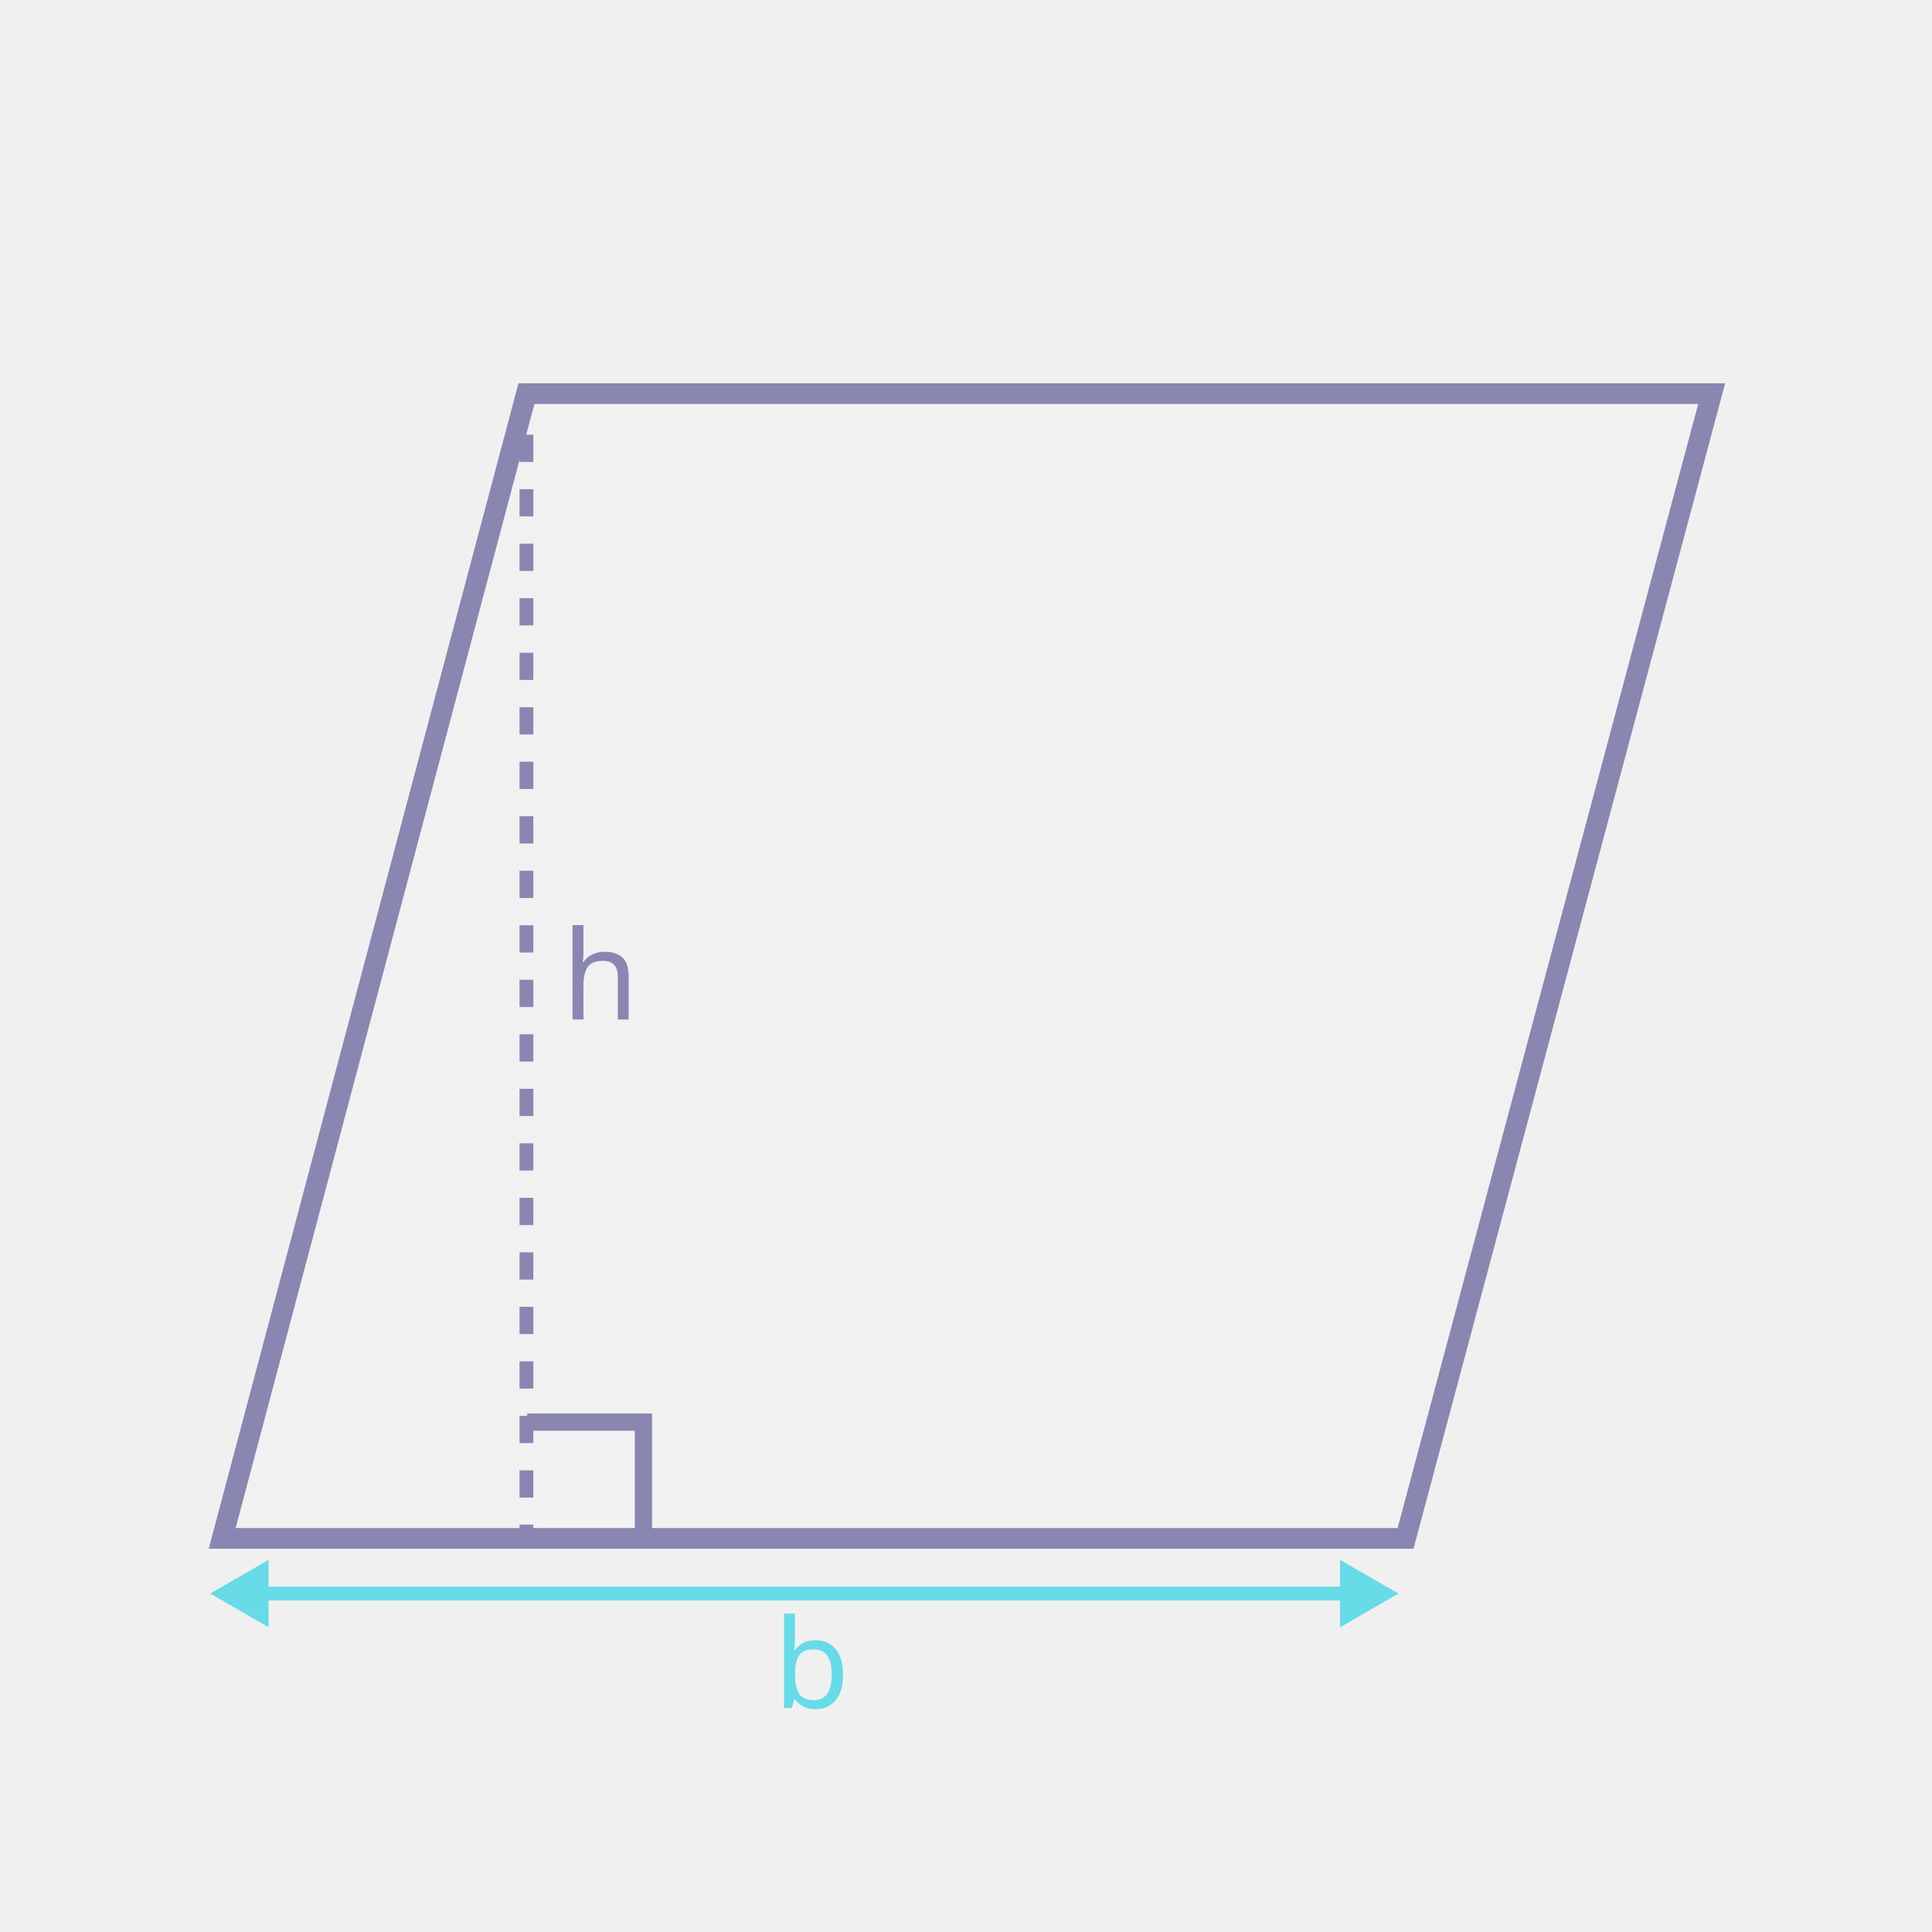
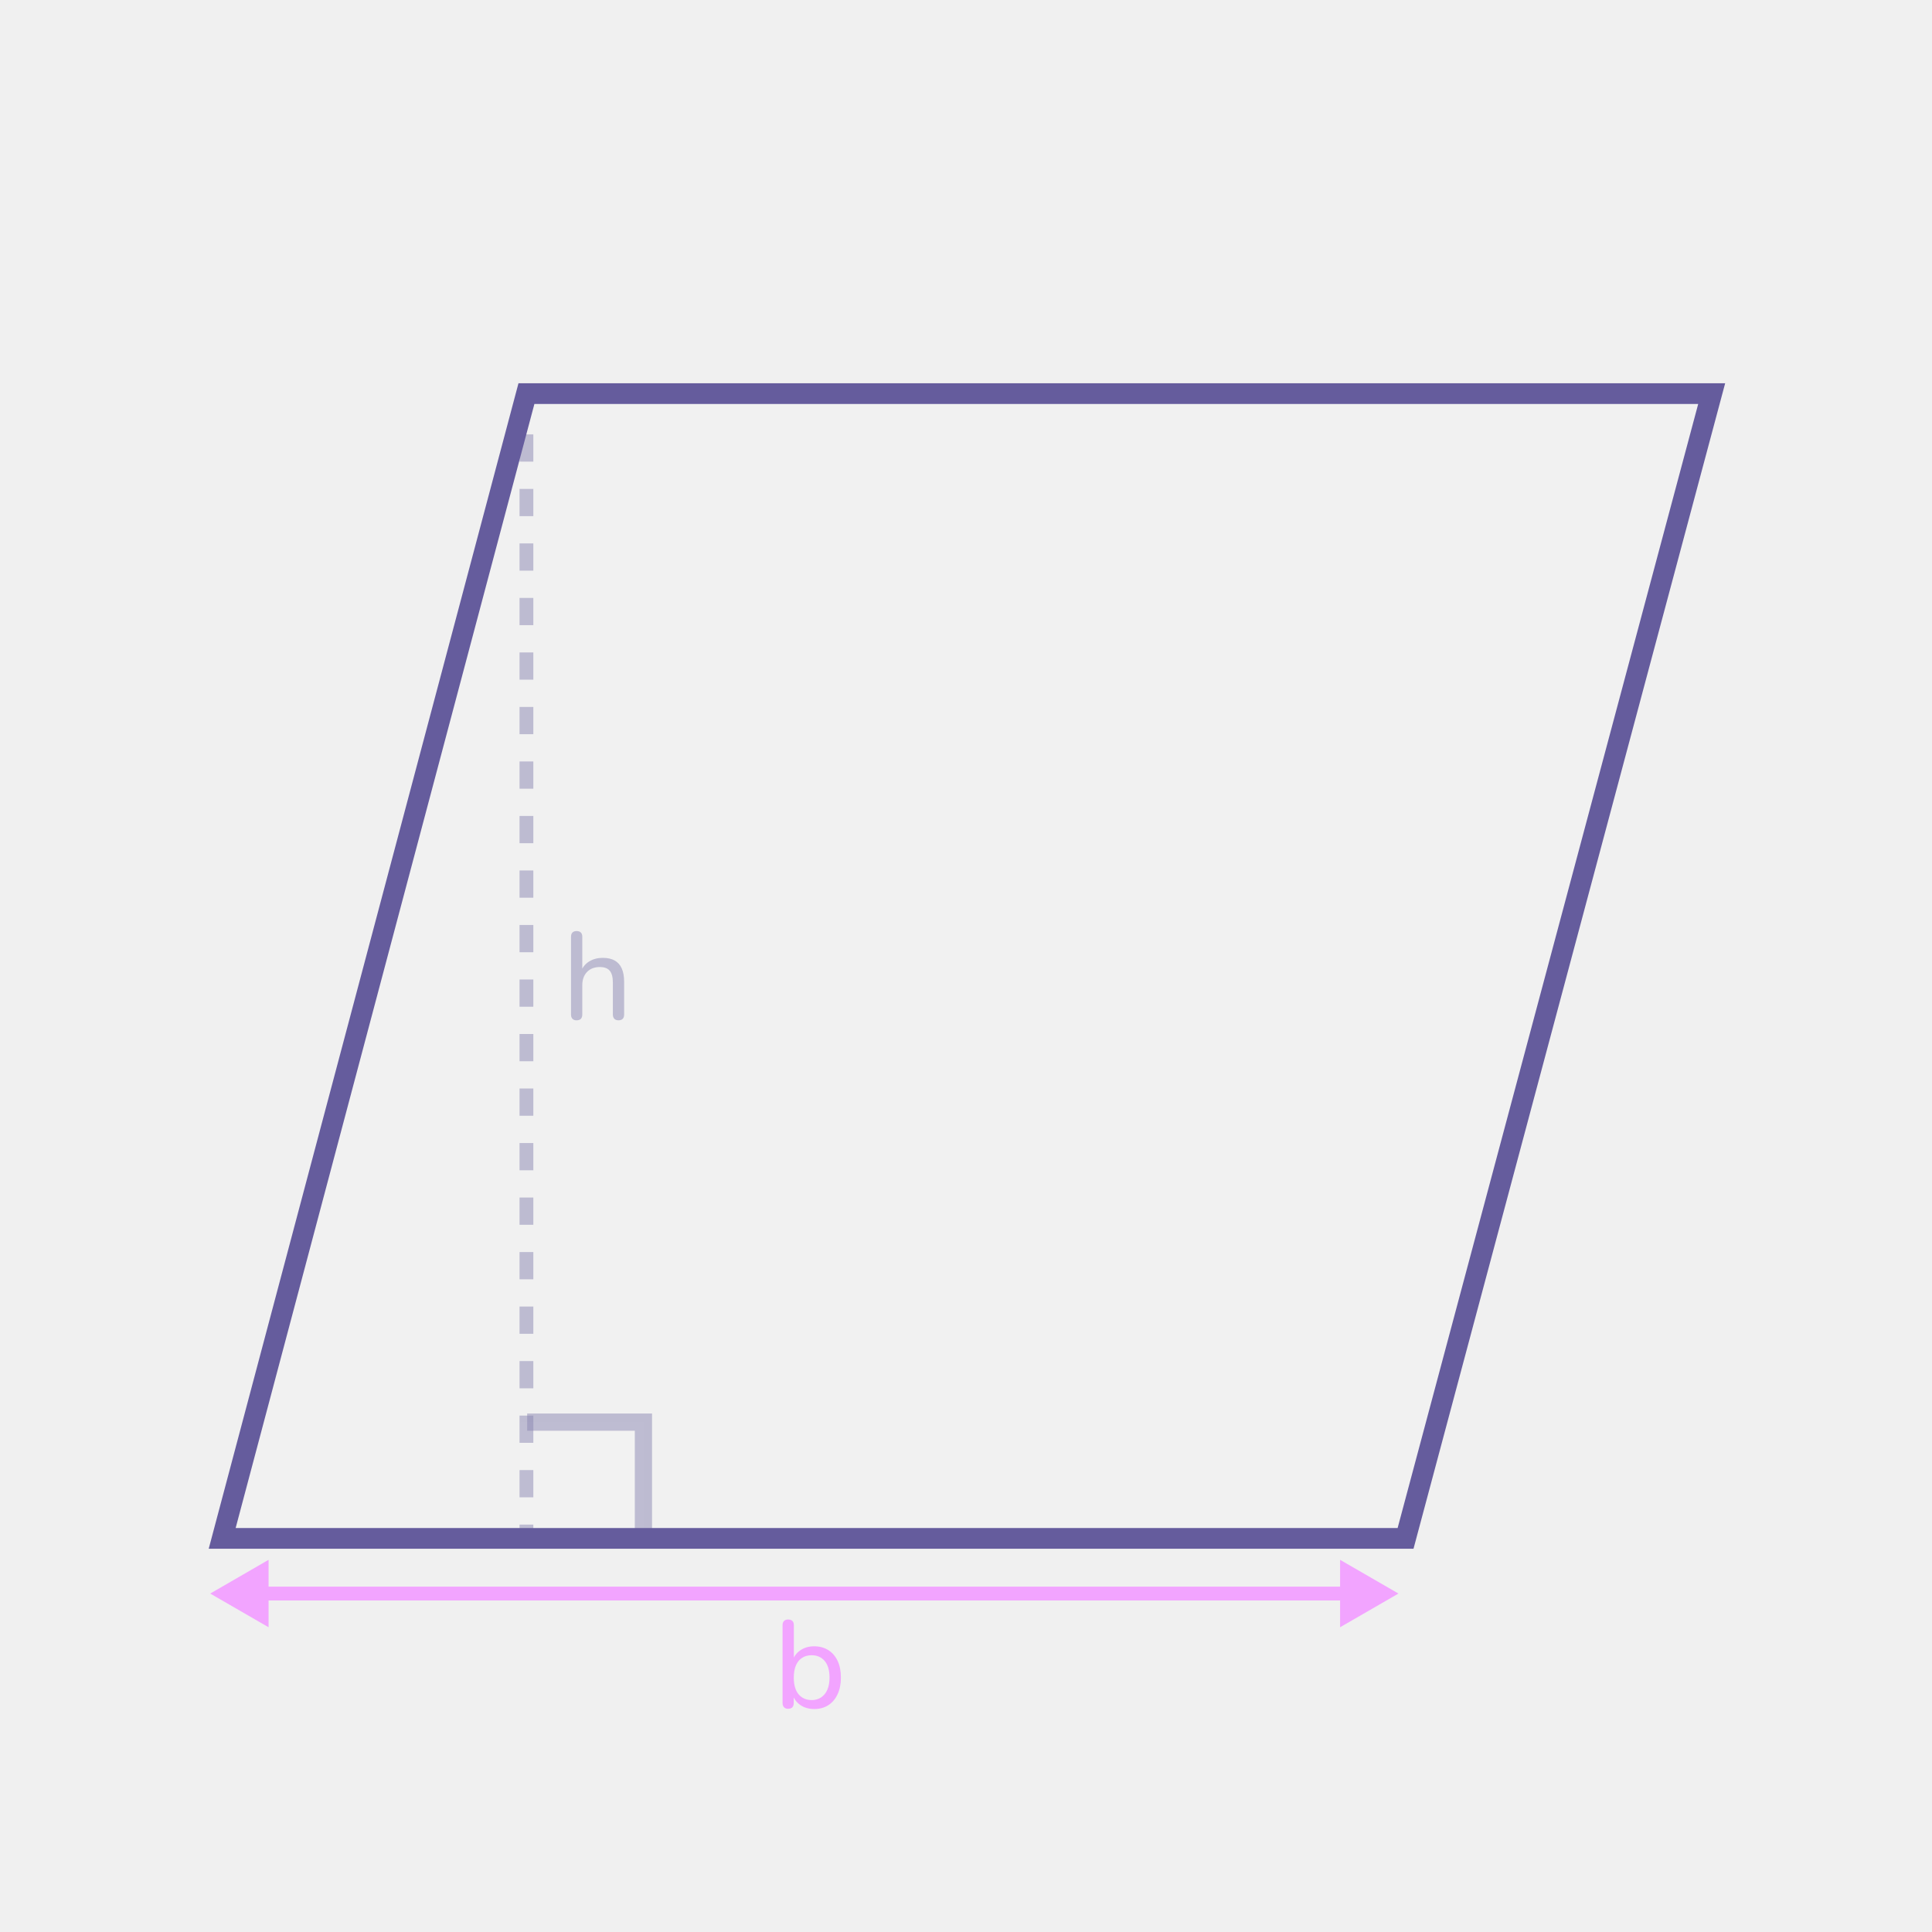
- <svg xmlns="http://www.w3.org/2000/svg" id="Design" viewBox="0 0 560 560">
+ <svg xmlns="http://www.w3.org/2000/svg" id="Design" width="560" height="560" viewBox="0 0 560 560">
  <defs>
    <style>
-       .cls-1 {
+       .cls-1, .cls-2 {
+         opacity: .5;
+       }
+ 
+       .cls-3 {
        fill: #fff;
        opacity: .1;
      }

-       .cls-2 {
-         stroke-width: 6px;
+       .cls-4 {
+         fill: #8a86b2;
      }

-       .cls-2, .cls-3, .cls-4, .cls-5 {
+       .cls-2 {
        stroke: #8a86b2;
+         stroke-width: 5px;
      }

-       .cls-2, .cls-3, .cls-4, .cls-5, .cls-6 {
+       .cls-2, .cls-5, .cls-6 {
        fill: none;
        stroke-miterlimit: 10;
      }

-       .cls-7, .cls-8 {
-         fill: #67dbe8;
+       .cls-5 {
+         stroke: #655c9d;
+         stroke-width: 6px;
      }

-       .cls-3 {
-         stroke-dasharray: 0 0 7.9 7.9;
-       }
- 
-       .cls-3, .cls-5, .cls-6 {
+       .cls-6 {
+         stroke: #f2a4ff;
        stroke-width: 4px;
      }

-       .cls-9 {
-         fill: #8a86b2;
-       }
- 
-       .cls-9, .cls-8 {
-         font-family: Nunito, sans-serif;
-         font-size: 36px;
-         font-weight: 500;
-       }
- 
-       .cls-4 {
-         stroke-width: 5px;
-       }
- 
-       .cls-6 {
-         stroke: #67dbe8;
+       .cls-7 {
+         fill: #f2a4ff;
      }
    </style>
  </defs>
-   <text class="cls-8" transform="translate(224.2 495.05)">
-     <tspan x="0" y="0">b</tspan>
-   </text>
+   <path class="cls-7" d="M236.01,495.37c-1.58,0-2.94-.4-4.07-1.19-1.13-.79-1.88-1.86-2.27-3.2l.4-.54v3.17c0,.55-.14,.97-.41,1.26-.28,.29-.68,.43-1.21,.43s-.9-.14-1.19-.43-.43-.71-.43-1.26v-22.54c0-.55,.14-.97,.43-1.24,.29-.28,.68-.41,1.19-.41s.94,.14,1.22,.41c.29,.28,.43,.69,.43,1.24v10.4h-.4c.38-1.3,1.14-2.33,2.27-3.11,1.13-.78,2.47-1.17,4.03-1.17s2.92,.37,4.09,1.1c1.16,.73,2.06,1.78,2.7,3.13,.64,1.36,.95,2.97,.95,4.84s-.32,3.46-.97,4.84c-.65,1.38-1.55,2.44-2.7,3.17-1.15,.73-2.51,1.1-4.07,1.1Zm-.76-2.59c1.03,0,1.94-.25,2.72-.76,.78-.5,1.39-1.24,1.82-2.2s.65-2.15,.65-3.56c0-2.11-.47-3.72-1.4-4.82-.94-1.1-2.2-1.66-3.78-1.66-1.06,0-1.97,.25-2.75,.74-.78,.49-1.38,1.22-1.8,2.18-.42,.96-.63,2.15-.63,3.56,0,2.11,.47,3.73,1.4,4.84,.94,1.12,2.2,1.67,3.78,1.67Z" />
  <g>
    <line class="cls-6" x1="391.29" y1="461.9" x2="74.99" y2="461.9" />
    <polygon class="cls-7" points="388.43 452.12 405.35 461.9 388.43 471.67 388.43 452.12" />
    <polygon class="cls-7" points="77.85 452.12 60.93 461.9 77.85 471.67 77.85 452.12" />
  </g>
-   <polygon class="cls-1" points="407.41 445.91 64.4 445.91 152.59 114.09 496.14 114.09 407.41 445.91" />
-   <text class="cls-9" transform="translate(162.88 295.5)">
-     <tspan x="0" y="0">h</tspan>
-   </text>
-   <rect class="cls-1" x="150.88" y="412.21" width="35.62" height="33.7" />
-   <polyline class="cls-4" points="152.8 412.21 186.5 412.21 186.5 445.91" />
-   <g>
-     <line class="cls-5" x1="152.59" y1="114.09" x2="152.59" y2="118.09" />
-     <line class="cls-3" x1="152.59" y1="125.99" x2="152.59" y2="437.96" />
-     <line class="cls-5" x1="152.59" y1="441.91" x2="152.59" y2="445.91" />
+   <polygon class="cls-3" points="407.41 445.91 64.4 445.91 152.59 114.09 496.14 114.09 407.41 445.91" />
+   <g class="cls-1">
+     <path class="cls-4" d="M167.13,295.75c-.5,0-.9-.14-1.19-.43s-.43-.71-.43-1.26v-22.54c0-.55,.14-.97,.43-1.24,.29-.28,.68-.41,1.19-.41s.94,.14,1.22,.41c.29,.28,.43,.69,.43,1.24v10.26h-.47c.5-1.37,1.33-2.4,2.47-3.1,1.14-.7,2.44-1.04,3.91-1.04s2.58,.26,3.49,.77c.91,.52,1.6,1.29,2.05,2.32,.46,1.03,.68,2.33,.68,3.89v9.43c0,.55-.14,.97-.41,1.26-.28,.29-.68,.43-1.21,.43s-.94-.14-1.22-.43-.43-.71-.43-1.26v-9.25c0-1.56-.3-2.7-.9-3.42-.6-.72-1.56-1.08-2.88-1.08-1.54,0-2.77,.47-3.69,1.42-.92,.95-1.39,2.23-1.39,3.83v8.5c0,1.13-.55,1.69-1.66,1.69Z" />
  </g>
-   <polygon class="cls-2" points="407.41 445.91 64.4 445.91 152.59 114.09 496.14 114.09 407.41 445.91" />
+   <rect class="cls-3" x="150.88" y="412.21" width="35.62" height="33.7" />
+   <polyline class="cls-2" points="152.8 412.21 186.5 412.21 186.5 445.91" />
+   <g class="cls-1">
+     <rect class="cls-4" x="150.59" y="114.09" width="4" height="4" />
+     <path class="cls-4" d="M154.59,434.01h-4v-7.9h4v7.9Zm0-15.8h-4v-7.9h4v7.9Zm0-15.8h-4v-7.9h4v7.9Zm0-15.8h-4v-7.9h4v7.9Zm0-15.8h-4v-7.9h4v7.9Zm0-15.8h-4v-7.9h4v7.9Zm0-15.8h-4v-7.9h4v7.9Zm0-15.8h-4v-7.9h4v7.9Zm0-15.8h-4v-7.9h4v7.9Zm0-15.8h-4v-7.9h4v7.9Zm0-15.8h-4v-7.9h4v7.9Zm0-15.8h-4v-7.9h4v7.9Zm0-15.8h-4v-7.9h4v7.9Zm0-15.8h-4v-7.9h4v7.9Zm0-15.8h-4v-7.9h4v7.9Zm0-15.8h-4v-7.9h4v7.9Zm0-15.8h-4v-7.9h4v7.9Zm0-15.8h-4v-7.9h4v7.9Zm0-15.8h-4v-7.9h4v7.9Zm0-15.8h-4v-7.9h4v7.9Z" />
+     <rect class="cls-4" x="150.59" y="441.91" width="4" height="4" />
+   </g>
+   <polygon class="cls-5" points="407.41 445.91 64.4 445.91 152.59 114.09 496.14 114.09 407.41 445.91" />
</svg>
